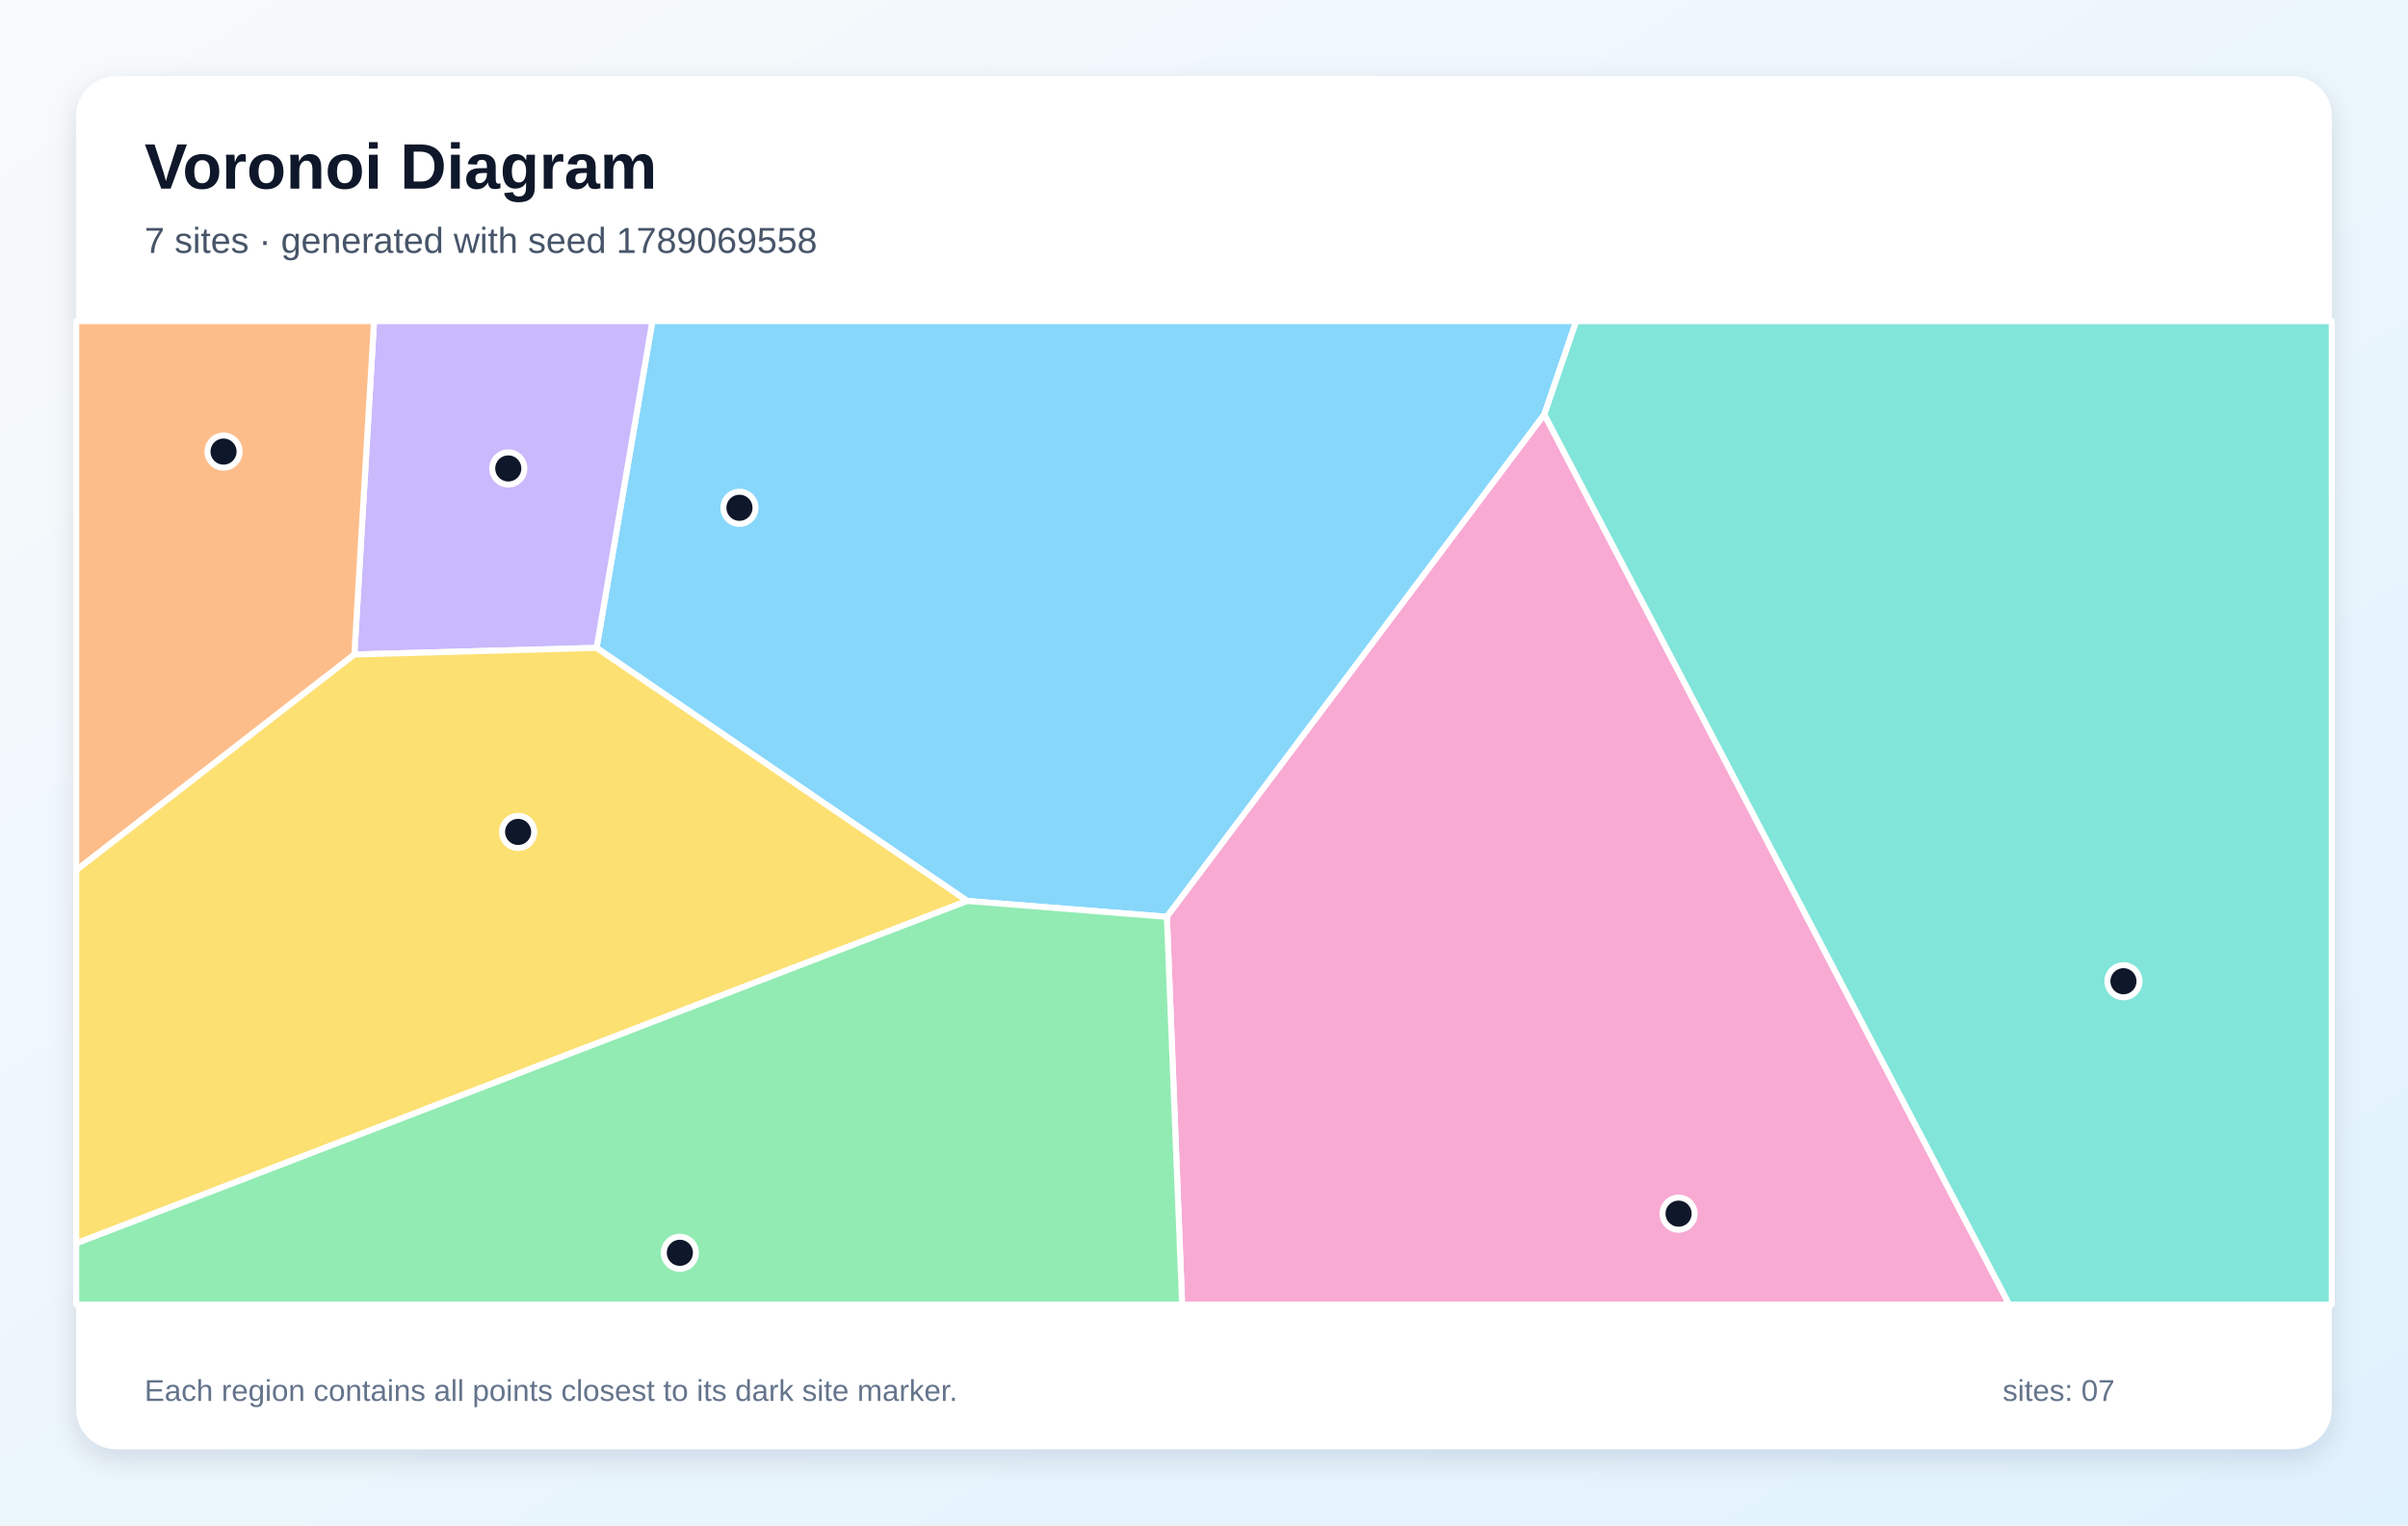
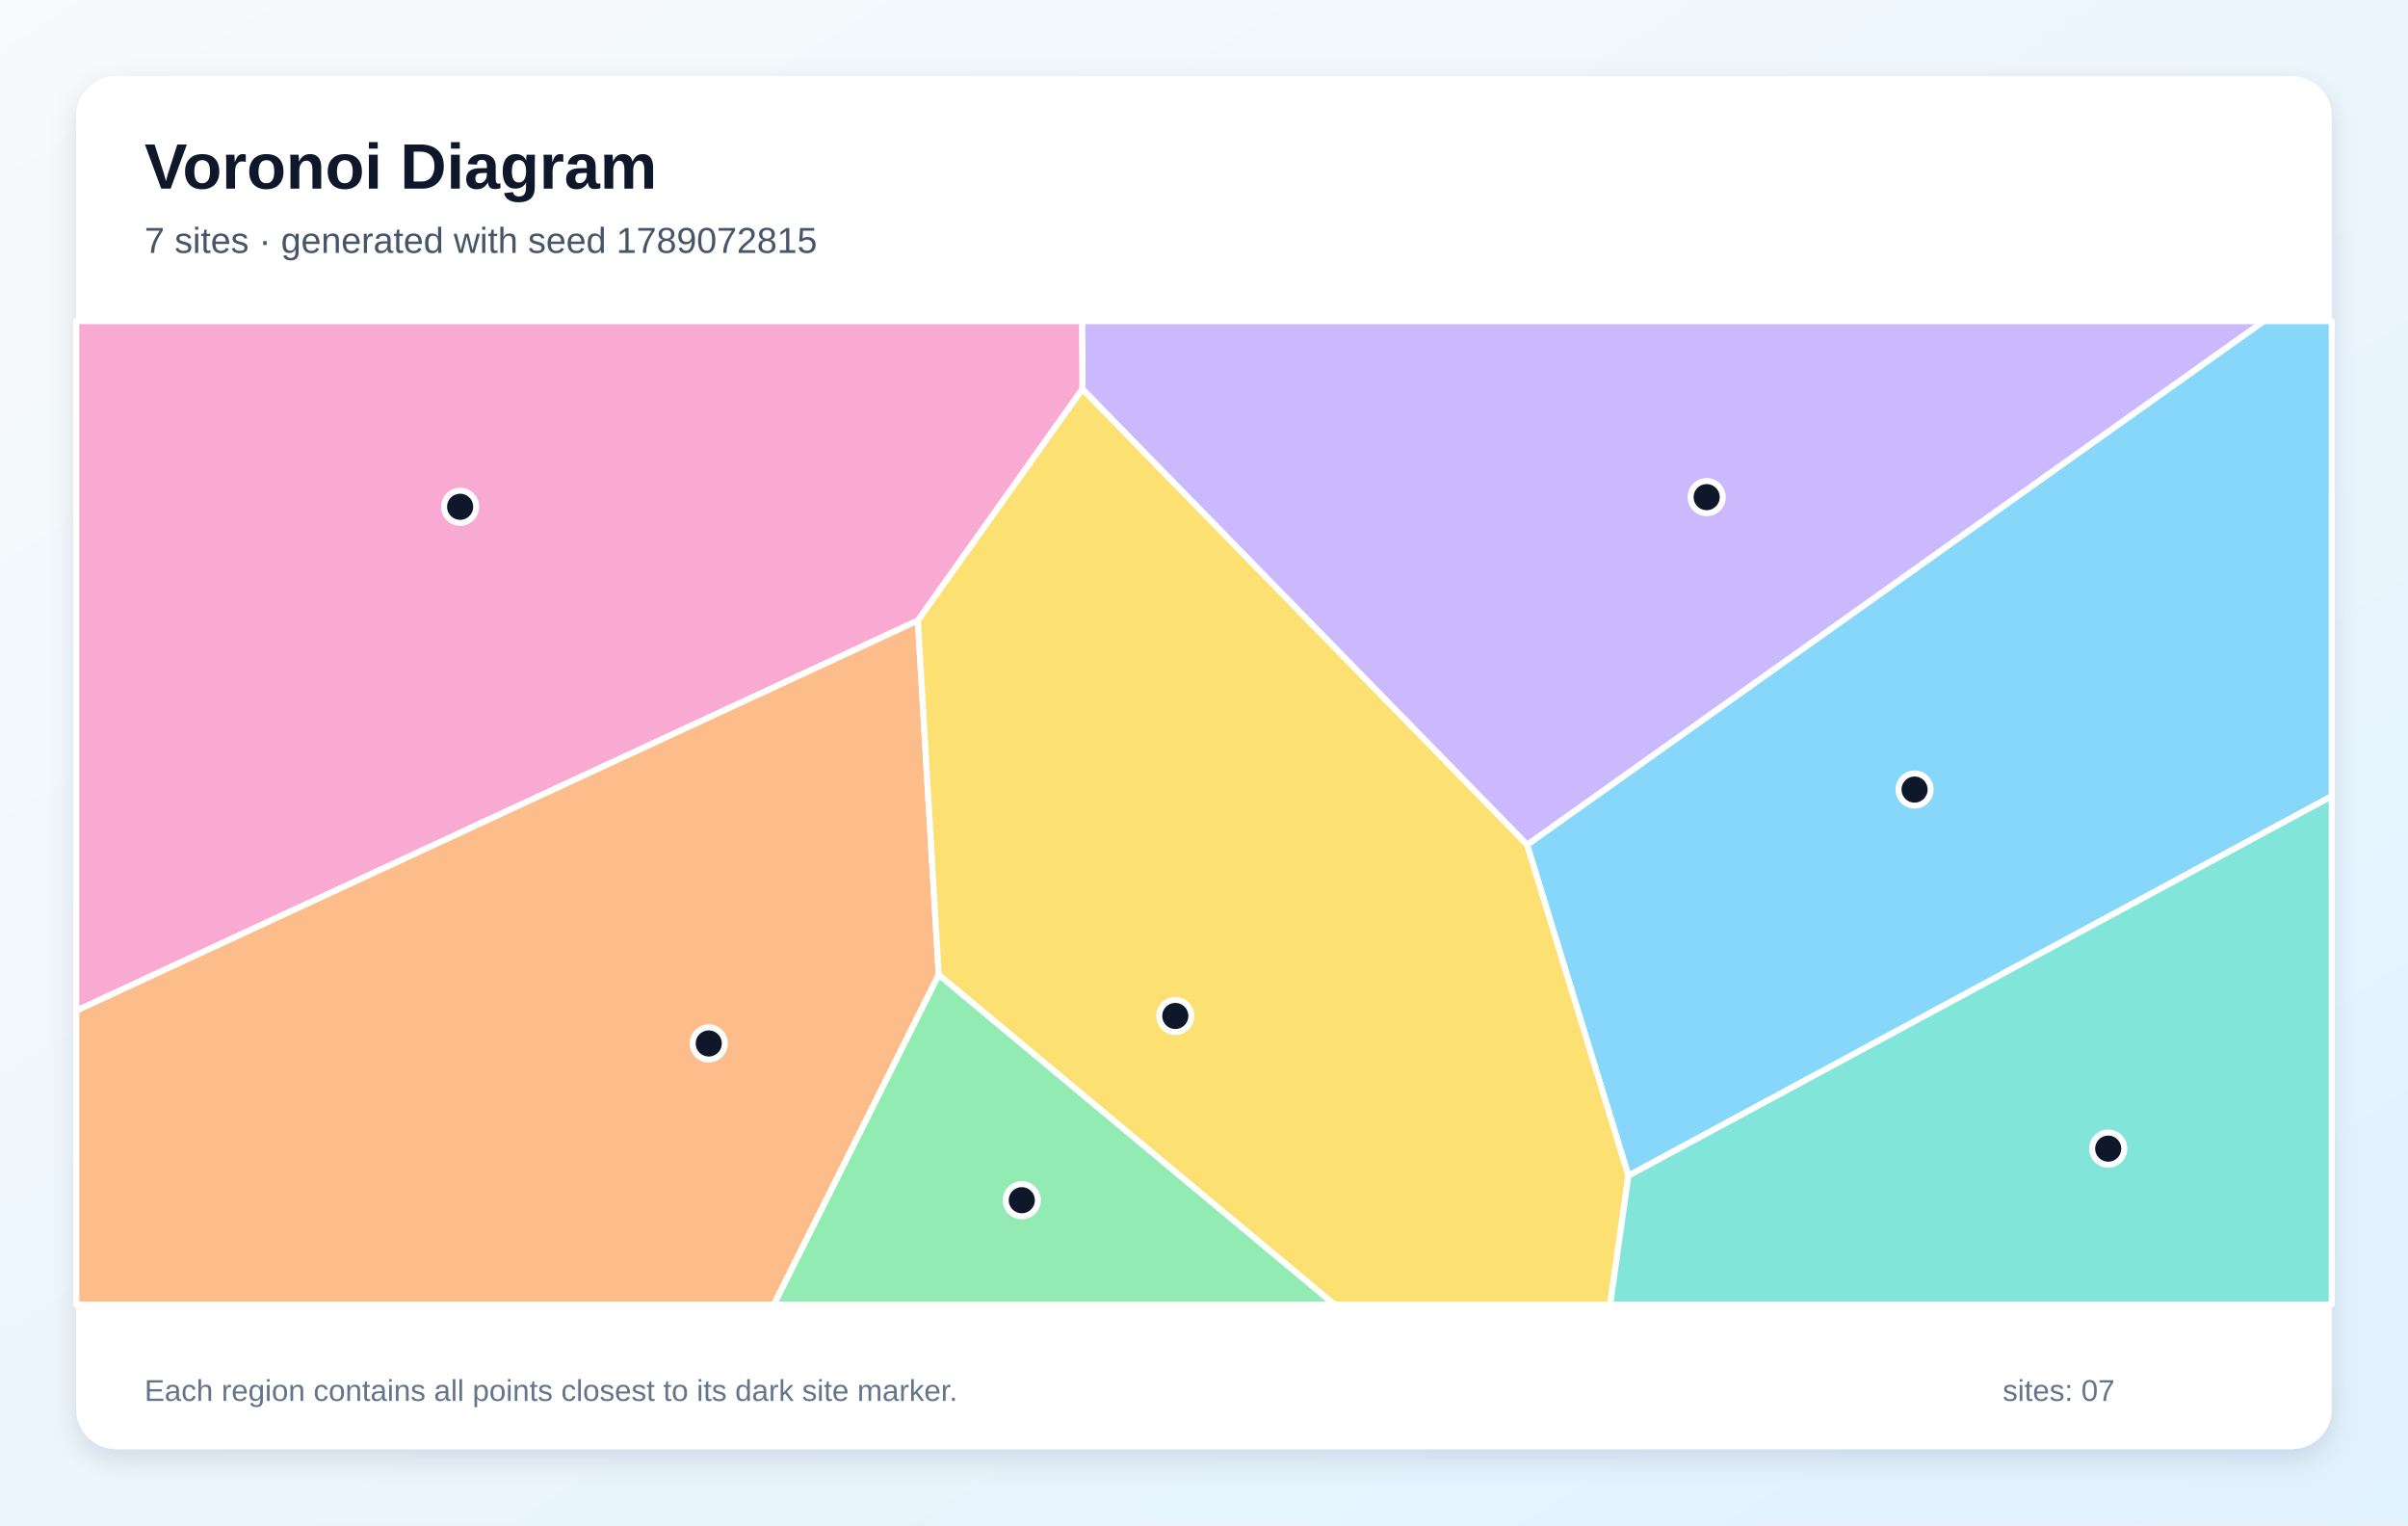
<svg xmlns="http://www.w3.org/2000/svg" width="1200" height="760" viewBox="0 0 1200 760" role="img" aria-labelledby="title description">
  <defs>
    <linearGradient id="background" x1="0" y1="0" x2="1" y2="1">
      <stop stop-color="#F8FAFC" />
      <stop offset="1" stop-color="#E0F2FE" />
    </linearGradient>
    <filter id="shadow" x="-10%" y="-10%" width="120%" height="120%">
      <feDropShadow dx="0" dy="5" stdDeviation="7" flood-color="#0F172A" flood-opacity=".12" />
    </filter>
  </defs>
  <rect width="1200" height="760" fill="url(#background)" />
  <rect x="38" y="38" width="1124" height="684" rx="20" fill="#FFFFFF" filter="url(#shadow)" />
  <g font-family="Arial, sans-serif">
    <text x="72" y="94" font-size="32" font-weight="700" fill="#0F172A">Voronoi Diagram</text>
-     <text x="72" y="126" font-size="18" fill="#475569">7 sites · generated with seed 1789069558</text>
+     <text x="72" y="126" font-size="18" fill="#475569">7 sites · generated with seed 1789072815</text>
  </g>
  <g stroke="#FFFFFF" stroke-width="3" stroke-linejoin="round">
-     <polygon points="482.0,448.9 297.3,322.8 325.1,160.0 785.5,160.0 769.6,206.5 581.5,456.8" fill="#38BDF8" fill-opacity="0.60" />
-     <polygon points="176.6,326.1 186.4,160.0 325.1,160.0 297.3,322.8" fill="#A78BFA" fill-opacity="0.60" />
-     <polygon points="581.5,456.8 769.6,206.5 1001.3,650.0 589.1,650.0" fill="#F472B6" fill-opacity="0.60" />
-     <polygon points="38.0,433.6 38.0,160.0 186.4,160.0 176.6,326.1" fill="#FB923C" fill-opacity="0.60" />
-     <polygon points="38.0,619.5 38.0,433.6 176.6,326.1 297.3,322.8 482.0,448.9" fill="#FACC15" fill-opacity="0.60" />
-     <polygon points="38.0,619.5 482.0,448.9 581.5,456.8 589.1,650.0 38.0,650.0" fill="#4ADE80" fill-opacity="0.60" />
-     <polygon points="769.6,206.5 785.5,160.0 1162.0,160.0 1162.0,650.0 1001.3,650.0" fill="#2DD4BF" fill-opacity="0.60" />
+     <polygon points="811.5,585.8 761.0,420.9 1128.1,160.0 1162.0,160.0 1162.0,396.7" fill="#38BDF8" fill-opacity="0.60" />
+     <polygon points="539.4,193.9 539.2,160.0 1128.1,160.0 761.0,420.9" fill="#A78BFA" fill-opacity="0.60" />
+     <polygon points="457.4,309.2 38.0,503.6 38.0,160.0 539.2,160.0 539.4,193.9" fill="#F472B6" fill-opacity="0.60" />
+     <polygon points="38.0,503.6 457.4,309.2 467.8,485.7 385.7,650.0 38.0,650.0" fill="#FB923C" fill-opacity="0.60" />
+     <polygon points="467.8,485.7 457.4,309.2 539.4,193.9 761.0,420.9 811.5,585.8 802.4,650.0 665.0,650.0" fill="#FACC15" fill-opacity="0.60" />
+     <polygon points="467.8,485.7 665.0,650.0 385.7,650.0" fill="#4ADE80" fill-opacity="0.60" />
+     <polygon points="811.5,585.8 1162.0,396.7 1162.0,650.0 802.4,650.0" fill="#2DD4BF" fill-opacity="0.60" />
  </g>
  <g>
-     <circle cx="368.5" cy="253.0" r="8" fill="#0F172A" stroke="#FFFFFF" stroke-width="3" />
-     <circle cx="253.3" cy="233.4" r="8" fill="#0F172A" stroke="#FFFFFF" stroke-width="3" />
-     <circle cx="836.5" cy="604.7" r="8" fill="#0F172A" stroke="#FFFFFF" stroke-width="3" />
-     <circle cx="111.4" cy="225.0" r="8" fill="#0F172A" stroke="#FFFFFF" stroke-width="3" />
-     <circle cx="258.2" cy="414.5" r="8" fill="#0F172A" stroke="#FFFFFF" stroke-width="3" />
-     <circle cx="338.8" cy="624.2" r="8" fill="#0F172A" stroke="#FFFFFF" stroke-width="3" />
-     <circle cx="1058.2" cy="488.9" r="8" fill="#0F172A" stroke="#FFFFFF" stroke-width="3" />
+     <circle cx="954.1" cy="393.4" r="8" fill="#0F172A" stroke="#FFFFFF" stroke-width="3" />
+     <circle cx="850.5" cy="247.7" r="8" fill="#0F172A" stroke="#FFFFFF" stroke-width="3" />
+     <circle cx="229.3" cy="252.5" r="8" fill="#0F172A" stroke="#FFFFFF" stroke-width="3" />
+     <circle cx="353.2" cy="519.9" r="8" fill="#0F172A" stroke="#FFFFFF" stroke-width="3" />
+     <circle cx="585.7" cy="506.2" r="8" fill="#0F172A" stroke="#FFFFFF" stroke-width="3" />
+     <circle cx="509.2" cy="598.0" r="8" fill="#0F172A" stroke="#FFFFFF" stroke-width="3" />
+     <circle cx="1050.6" cy="572.3" r="8" fill="#0F172A" stroke="#FFFFFF" stroke-width="3" />
  </g>
  <g font-family="Arial, sans-serif" font-size="15" fill="#64748B">
    <text x="72" y="698">Each region contains all points closest to its dark site marker.</text>
    <text x="998" y="698">sites: 07</text>
  </g>
</svg>
